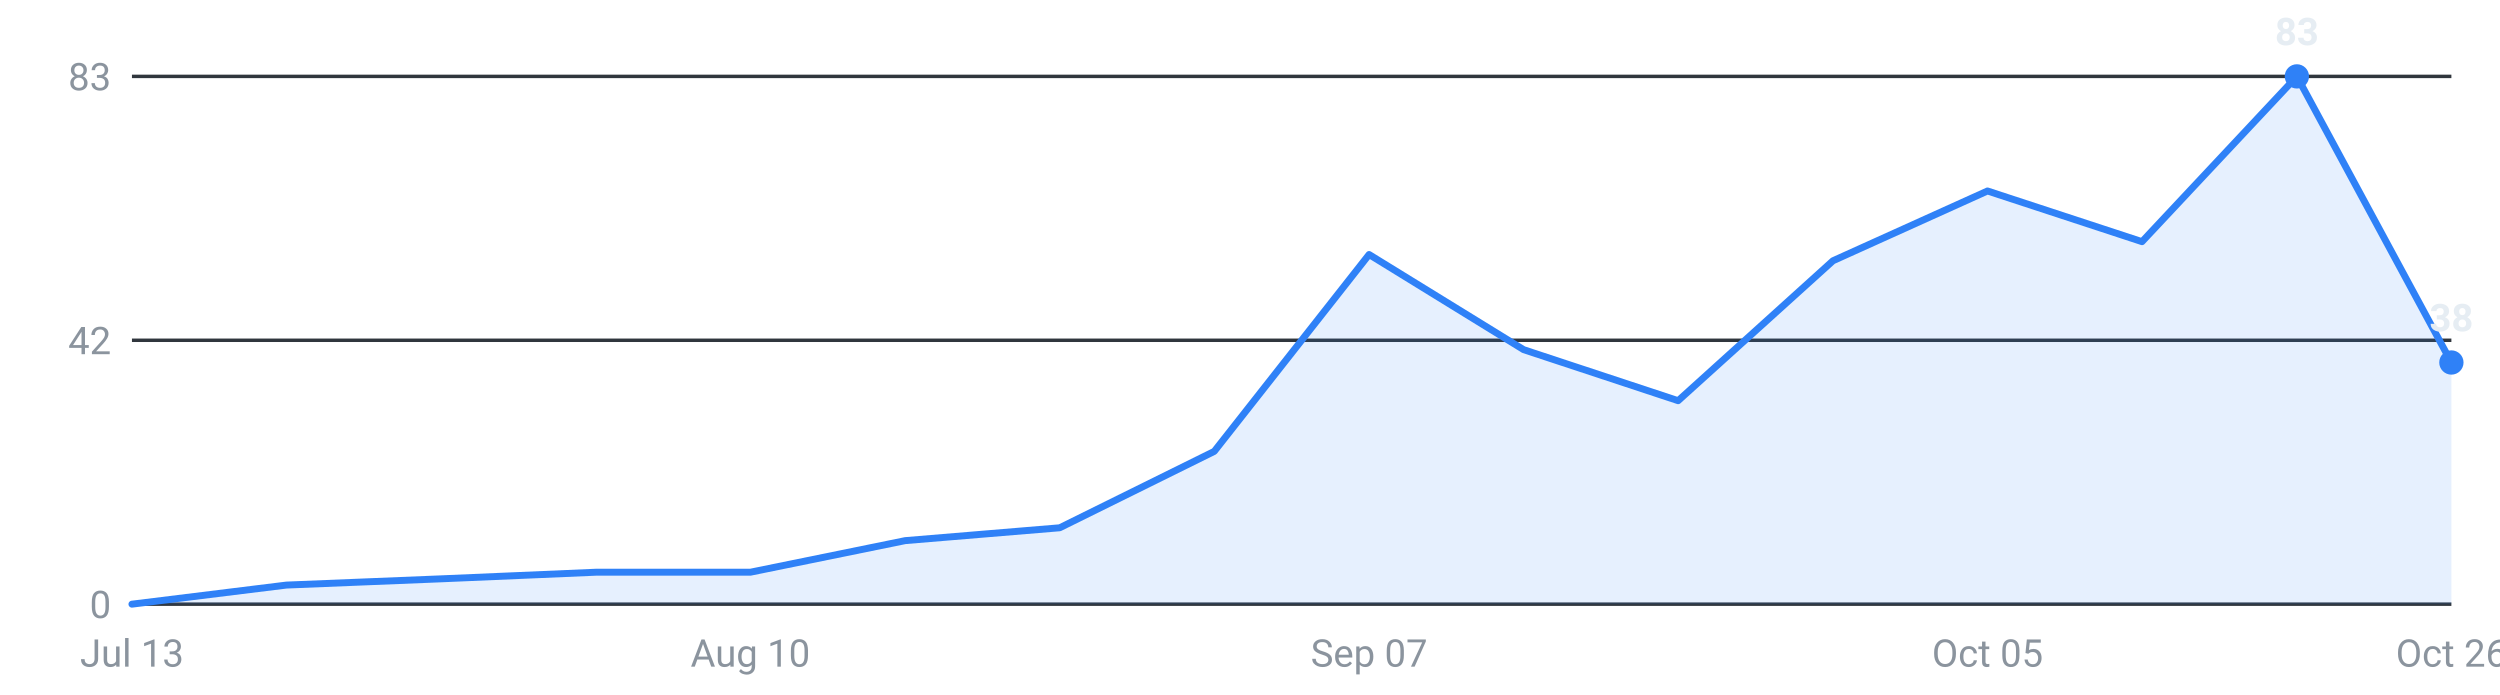
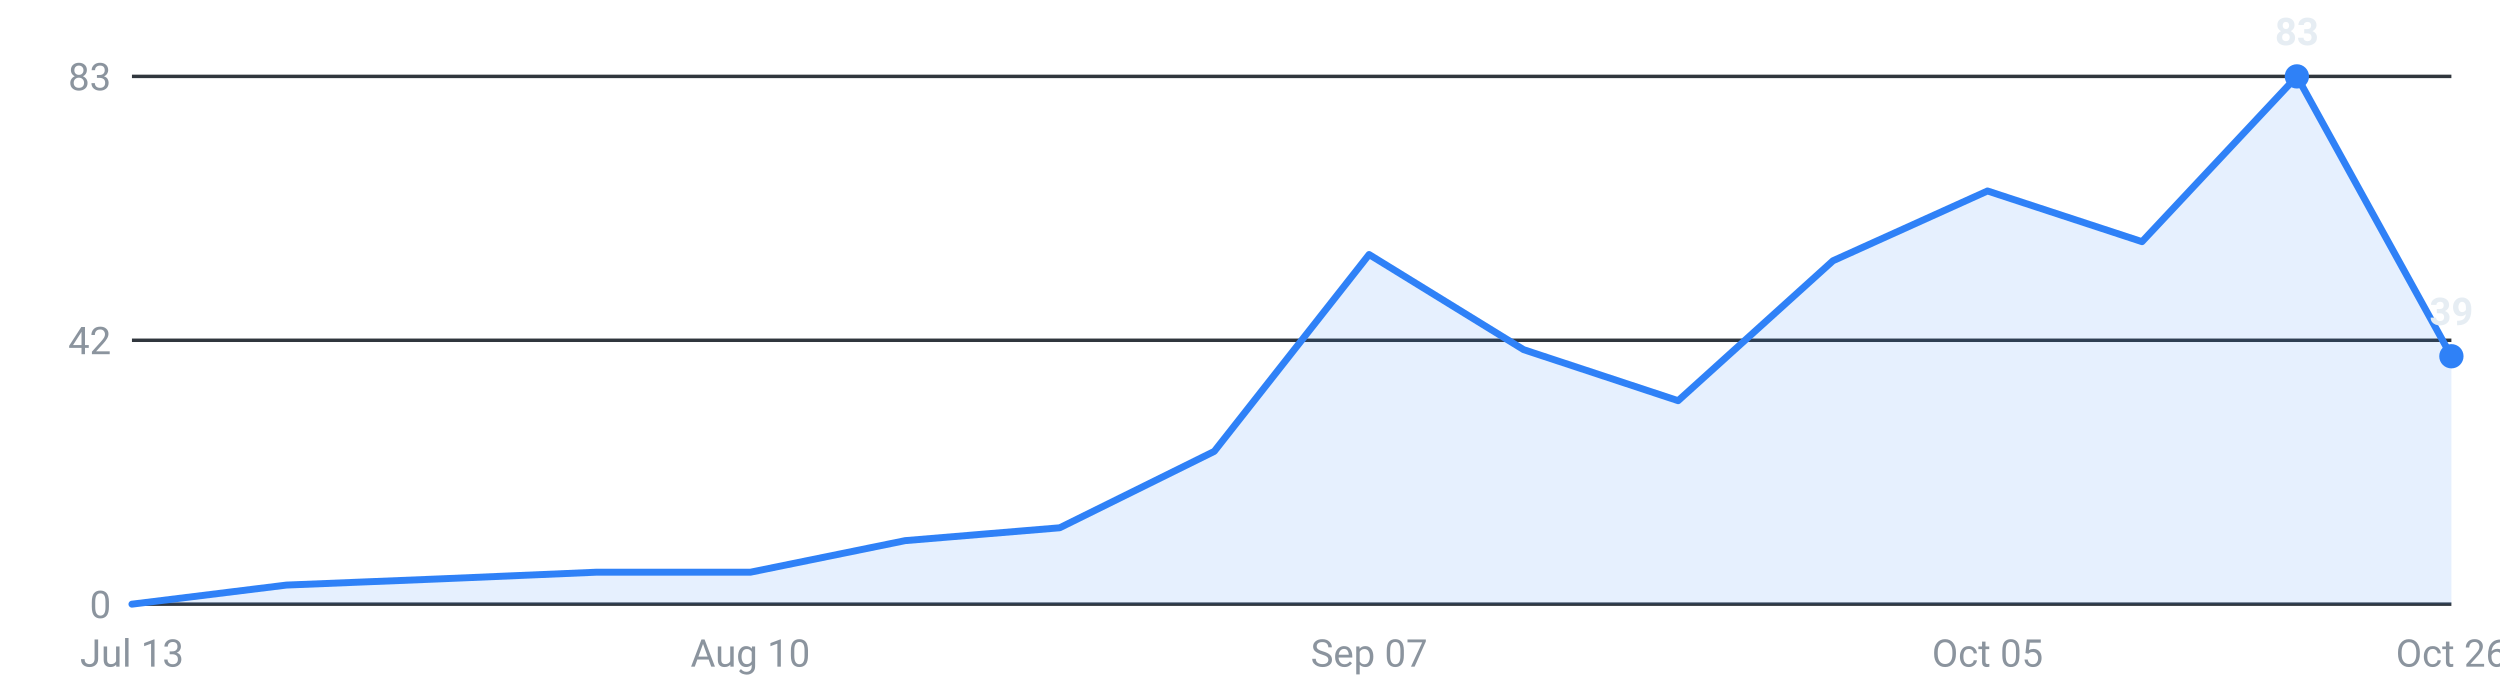
<svg xmlns="http://www.w3.org/2000/svg" viewBox="0 0 720 200" width="720" height="200" role="img" aria-label="Internships posted per week, last 16 weeks">
  <g font-family="-apple-system,Segoe UI,Roboto,sans-serif" font-size="11">
    <line x1="38" y1="174.0" x2="706" y2="174.0" stroke="#30363d" stroke-width="1" />
    <text x="32" y="178.0" text-anchor="end" fill="#8b949e">0</text>
    <line x1="38" y1="98.0" x2="706" y2="98.0" stroke="#30363d" stroke-width="1" />
    <text x="32" y="102.0" text-anchor="end" fill="#8b949e">42</text>
    <line x1="38" y1="22.0" x2="706" y2="22.0" stroke="#30363d" stroke-width="1" />
    <text x="32" y="26.0" text-anchor="end" fill="#8b949e">83</text>
-     <path d="M38.0,174 L38.0,174.0 L82.5,168.5 L127.1,166.7 L171.6,164.8 L216.1,164.8 L260.7,155.7 L305.2,152.0 L349.7,130.0 L394.3,73.3 L438.8,100.7 L483.3,115.4 L527.9,75.1 L572.4,55.0 L616.9,69.6 L661.5,22.0 L706.0,104.4 L706.0,174 Z" fill="#2f81f7" fill-opacity="0.12" />
-     <polyline points="38.0,174.0 82.5,168.5 127.1,166.7 171.6,164.8 216.1,164.8 260.7,155.7 305.2,152.0 349.7,130.0 394.3,73.3 438.8,100.7 483.3,115.4 527.9,75.1 572.4,55.0 616.9,69.6 661.5,22.0 706.0,104.4" fill="none" stroke="#2f81f7" stroke-width="2" stroke-linejoin="round" stroke-linecap="round" />
+     <path d="M38.0,174 L38.0,174.0 L82.5,168.5 L127.1,166.7 L171.6,164.8 L216.1,164.8 L260.7,155.7 L305.2,152.0 L349.7,130.0 L394.3,73.3 L438.8,100.7 L483.3,115.4 L527.9,75.1 L572.4,55.0 L616.9,69.6 L661.5,22.0 L706.0,102.6 L706.0,174 Z" fill="#2f81f7" fill-opacity="0.12" />
+     <polyline points="38.0,174.0 82.5,168.5 127.1,166.7 171.6,164.8 216.1,164.8 260.7,155.7 305.2,152.0 349.7,130.0 394.3,73.3 438.8,100.7 483.3,115.4 527.9,75.1 572.4,55.0 616.9,69.6 661.5,22.0 706.0,102.6" fill="none" stroke="#2f81f7" stroke-width="2" stroke-linejoin="round" stroke-linecap="round" />
    <circle cx="661.5" cy="22.0" r="3.5" fill="#2f81f7" />
    <text x="661.5" y="13.0" text-anchor="middle" fill="#e6edf3" font-weight="600">83</text>
-     <circle cx="706.0" cy="104.4" r="3.5" fill="#2f81f7" />
-     <text x="706.0" y="95.4" text-anchor="middle" fill="#e6edf3" font-weight="600">38</text>
+     <circle cx="706.0" cy="102.6" r="3.5" fill="#2f81f7" />
+     <text x="706.0" y="93.6" text-anchor="middle" fill="#e6edf3" font-weight="600">39</text>
    <text x="38.0" y="192" text-anchor="middle" fill="#8b949e">Jul 13</text>
    <text x="216.1" y="192" text-anchor="middle" fill="#8b949e">Aug 10</text>
    <text x="394.3" y="192" text-anchor="middle" fill="#8b949e">Sep 07</text>
    <text x="572.4" y="192" text-anchor="middle" fill="#8b949e">Oct 05</text>
    <text x="706.0" y="192" text-anchor="middle" fill="#8b949e">Oct 26</text>
  </g>
</svg>
